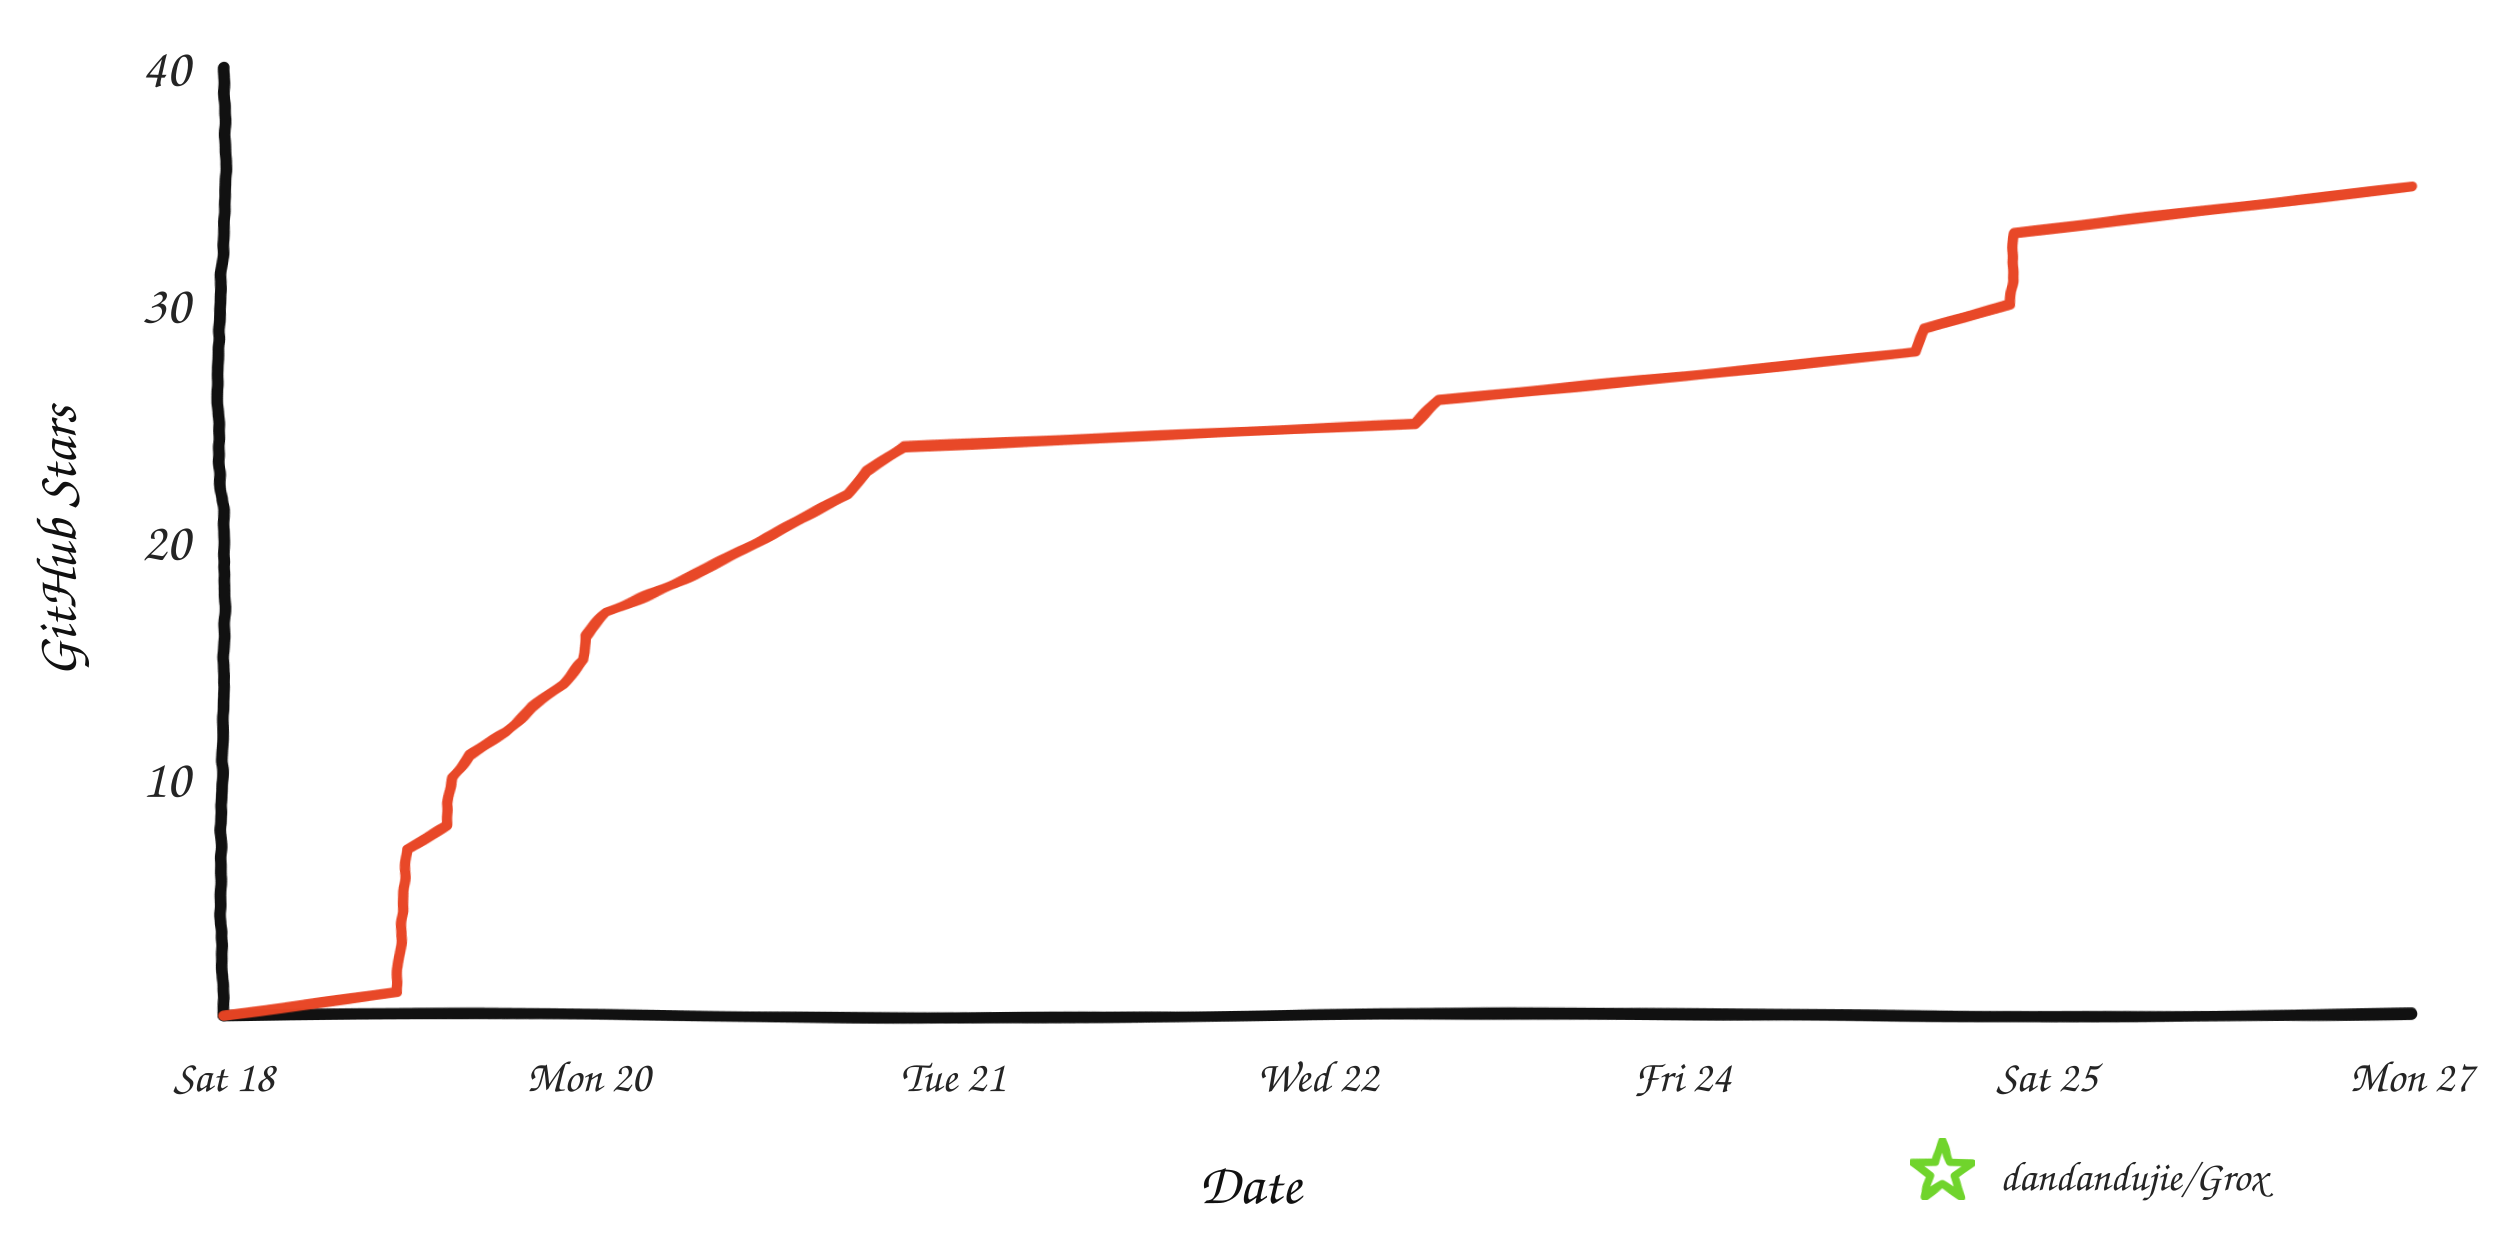
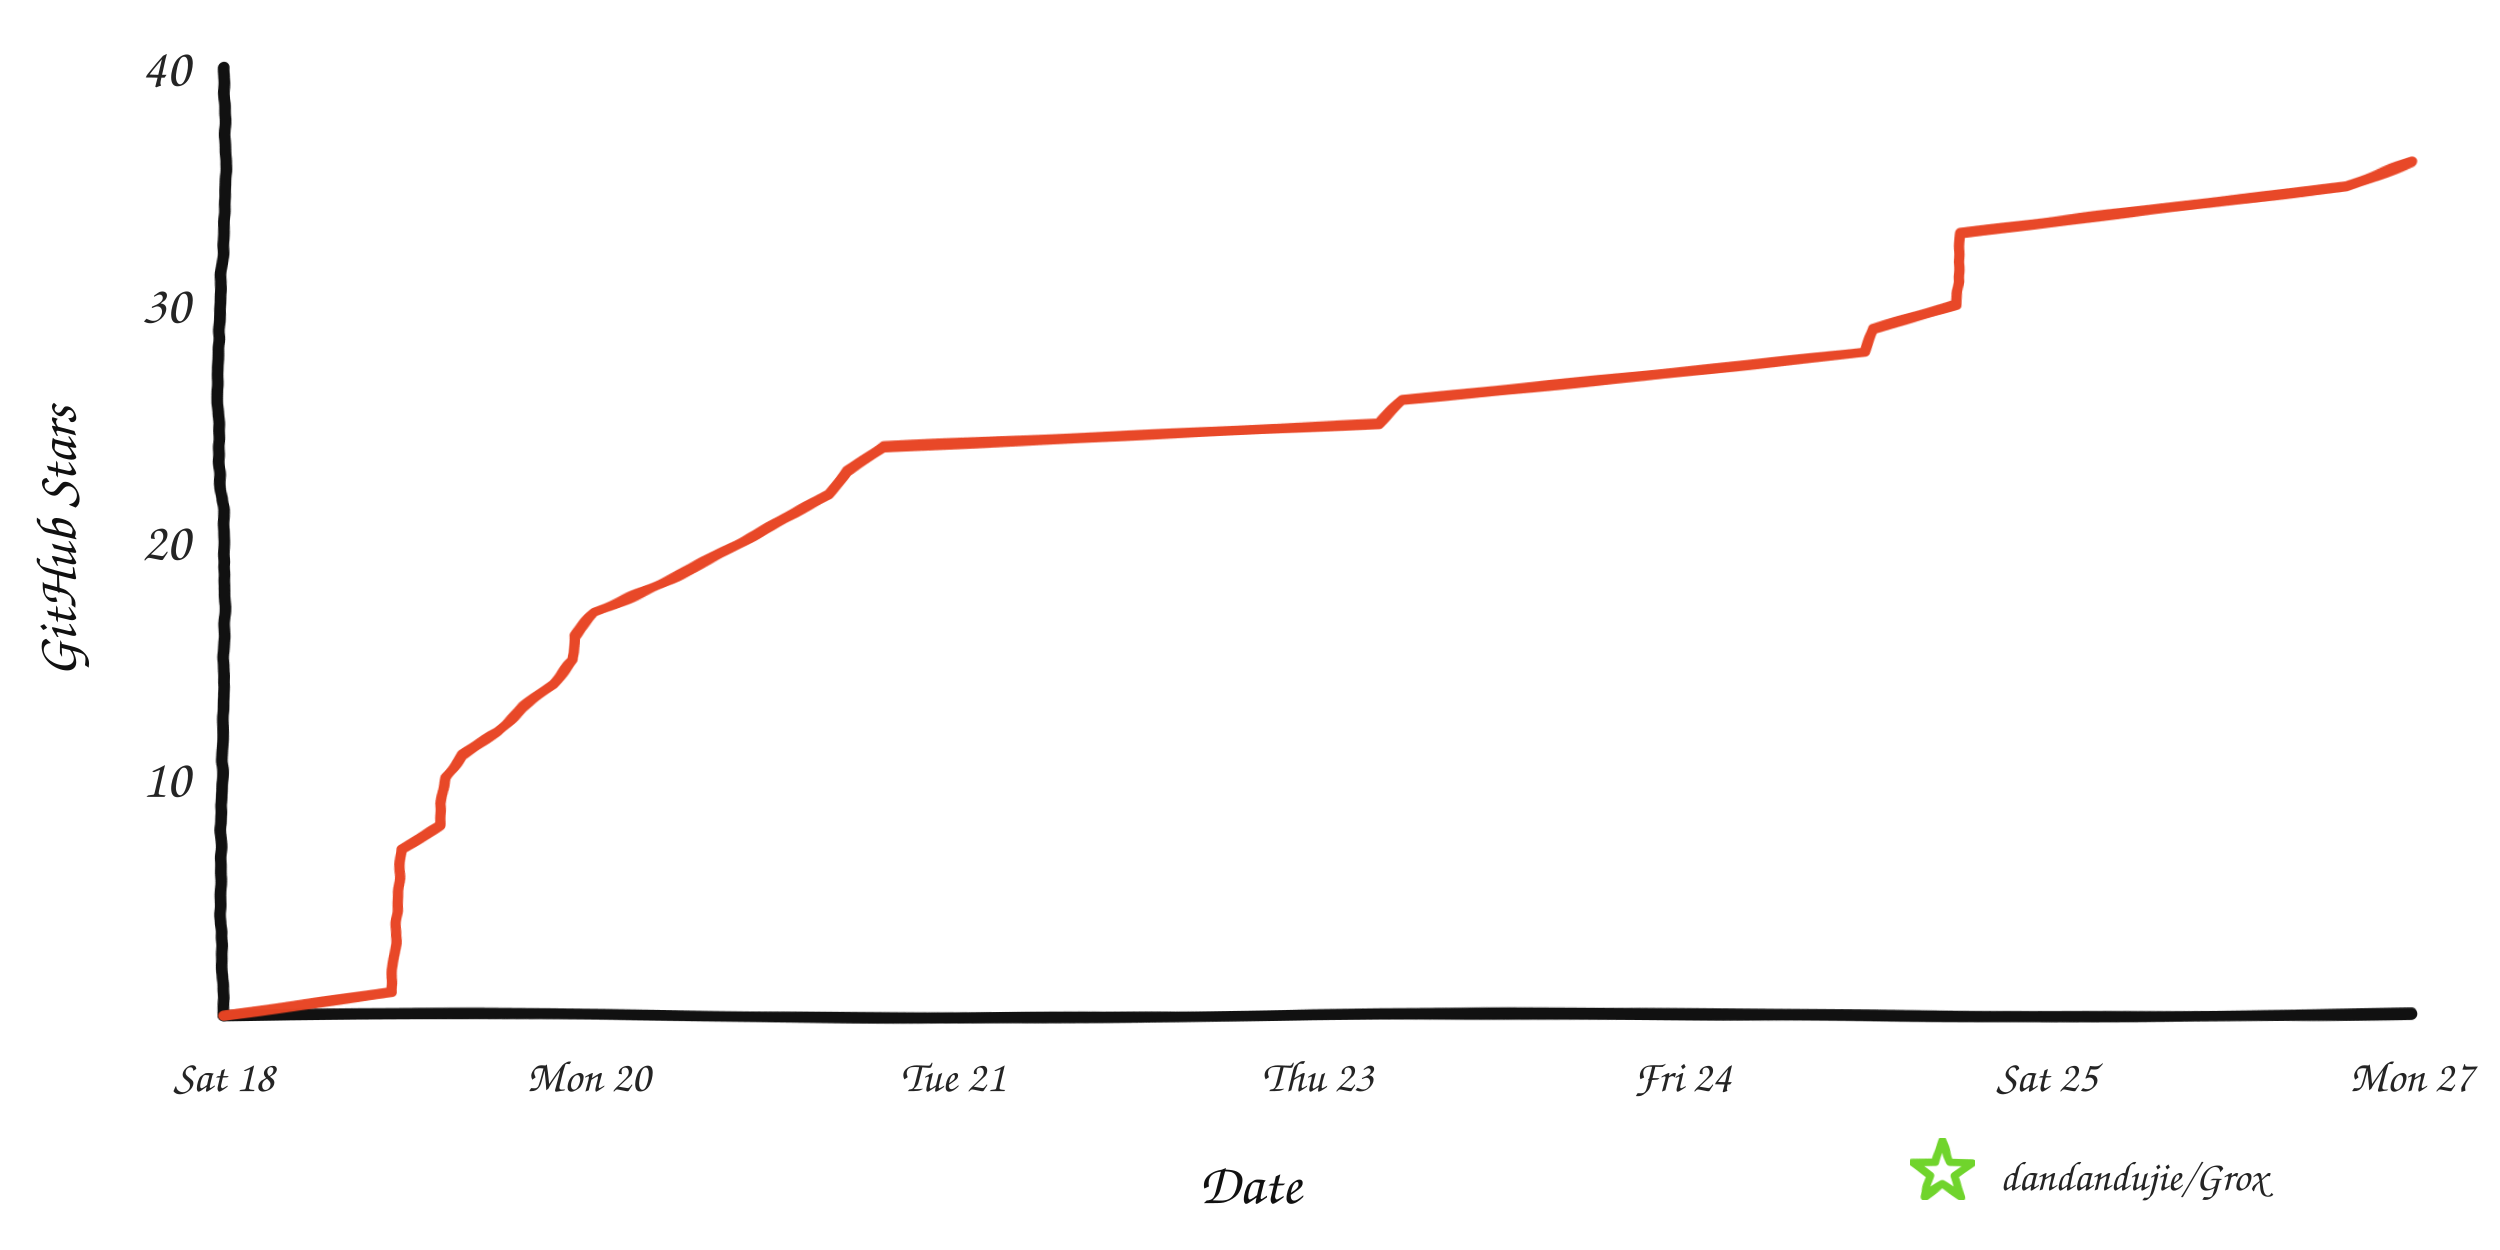
<svg xmlns="http://www.w3.org/2000/svg" width="960" height="480" viewBox="0 0 960 480" role="img" aria-labelledby="title desc">
  <defs>
    <filter id="rough" x="-4%" y="-4%" width="108%" height="108%">
      <feTurbulence type="fractalNoise" baseFrequency="0.008 0.12" numOctaves="2" seed="17" result="noise" />
      <feDisplacementMap in="SourceGraphic" in2="noise" scale="1.6" xChannelSelector="R" yChannelSelector="G" />
    </filter>
  </defs>
  <rect width="960" height="480" fill="#ffffff" />
  <g filter="url(#rough)" fill="none" stroke-linecap="round" stroke-linejoin="round">
    <path d="M 86 390 C 225 387, 336 393, 478 390 S 720 393, 926 389" stroke="#111111" stroke-width="4.5" />
    <path d="M 86 390 C 82 322, 89 254, 85 188 S 89 88, 86 26" stroke="#111111" stroke-width="4.5" />
-     <path d="M 86.0 390.0 L 152.4 380.9 L 152.7 371.8 L 153.9 362.7 L 154.6 353.6 L 154.9 344.5 L 155.5 335.4 L 156.4 326.3 L 171.7 317.2 L 172.0 308.1 L 173.9 299.0 L 180.5 289.9 L 194.6 280.8 L 204.3 271.7 L 216.3 262.6 L 224.1 253.5 L 224.6 244.4 L 232.9 235.3 L 254.4 226.2 L 273.6 217.1 L 291.4 208.0 L 307.9 198.9 L 325.3 189.8 L 332.9 180.7 L 347.2 171.6 L 543.1 162.5 L 552.8 153.4 L 649.3 144.3 L 735.3 135.2 L 739.0 126.1 L 771.8 117.0 L 773.0 107.9 L 773.0 98.8 L 773.1 89.7 L 851.5 80.6 L 926.0 71.5 L 926.0 71.5" stroke="#e84424" stroke-width="4" opacity="0.98" />
+     <path d="M 86.0 390.0 L 150.4 380.9 L 150.7 371.8 L 151.9 362.7 L 152.5 353.6 L 152.9 344.5 L 153.4 335.4 L 154.2 326.3 L 169.1 317.2 L 169.4 308.1 L 171.3 299.0 L 177.6 289.9 L 191.3 280.8 L 200.7 271.7 L 212.4 262.6 L 220.0 253.5 L 220.4 244.4 L 228.4 235.3 L 249.4 226.2 L 267.9 217.1 L 285.2 208.0 L 301.2 198.9 L 318.1 189.8 L 325.4 180.7 L 339.4 171.6 L 529.3 162.5 L 538.8 153.4 L 632.3 144.3 L 715.8 135.2 L 719.4 126.1 L 751.2 117.0 L 752.3 107.9 L 752.3 98.8 L 752.5 89.7 L 828.5 80.6 L 900.7 71.5 L 926.0 62.4 L 926.0 62.4" stroke="#e84424" stroke-width="4" opacity="0.98" />
  </g>
  <text x="73" y="306.0" text-anchor="end" fill="#242424" font-family="'Comic Sans MS','Segoe Print','Bradley Hand',cursive" font-size="21">10</text>
  <text x="73" y="215.0" text-anchor="end" fill="#242424" font-family="'Comic Sans MS','Segoe Print','Bradley Hand',cursive" font-size="21">20</text>
  <text x="73" y="124.0" text-anchor="end" fill="#242424" font-family="'Comic Sans MS','Segoe Print','Bradley Hand',cursive" font-size="21">30</text>
  <text x="73" y="33.0" text-anchor="end" fill="#242424" font-family="'Comic Sans MS','Segoe Print','Bradley Hand',cursive" font-size="21">40</text>
  <text x="86.0" y="419" text-anchor="middle" fill="#242424" font-family="'Comic Sans MS','Segoe Print','Bradley Hand',cursive" font-size="17">Sat 18</text>
  <text x="226.0" y="419" text-anchor="middle" fill="#242424" font-family="'Comic Sans MS','Segoe Print','Bradley Hand',cursive" font-size="17">Mon 20</text>
  <text x="366.0" y="419" text-anchor="middle" fill="#242424" font-family="'Comic Sans MS','Segoe Print','Bradley Hand',cursive" font-size="17">Tue 21</text>
-   <text x="506.0" y="419" text-anchor="middle" fill="#242424" font-family="'Comic Sans MS','Segoe Print','Bradley Hand',cursive" font-size="17">Wed 22</text>
+   <text x="506.0" y="419" text-anchor="middle" fill="#242424" font-family="'Comic Sans MS','Segoe Print','Bradley Hand',cursive" font-size="17">Thu 23</text>
  <text x="646.0" y="419" text-anchor="middle" fill="#242424" font-family="'Comic Sans MS','Segoe Print','Bradley Hand',cursive" font-size="17">Fri 24</text>
  <text x="786.0" y="419" text-anchor="middle" fill="#242424" font-family="'Comic Sans MS','Segoe Print','Bradley Hand',cursive" font-size="17">Sat 25</text>
  <text x="926.0" y="419" text-anchor="middle" fill="#242424" font-family="'Comic Sans MS','Segoe Print','Bradley Hand',cursive" font-size="17">Mon 27</text>
  <text x="480" y="462" text-anchor="middle" fill="#111111" font-family="'Comic Sans MS','Segoe Print','Bradley Hand',cursive" font-size="22">Date</text>
  <text x="29" y="208" text-anchor="middle" fill="#111111" font-family="'Comic Sans MS','Segoe Print','Bradley Hand',cursive" font-size="22" transform="rotate(-90 29 208)">GitHub Stars</text>
  <polygon points="746.0,438.0 748.8,446.1 757.4,446.3 750.6,451.5 753.1,459.7 746.0,454.8 738.9,459.7 741.4,451.5 734.6,446.3 743.2,446.1" fill="none" stroke="#70d42c" stroke-width="3" stroke-linejoin="round" filter="url(#rough)" />
  <text x="768" y="457" fill="#242424" font-family="'Comic Sans MS','Segoe Print','Bradley Hand',cursive" font-size="16">dandandujie/Grox</text>
</svg>
